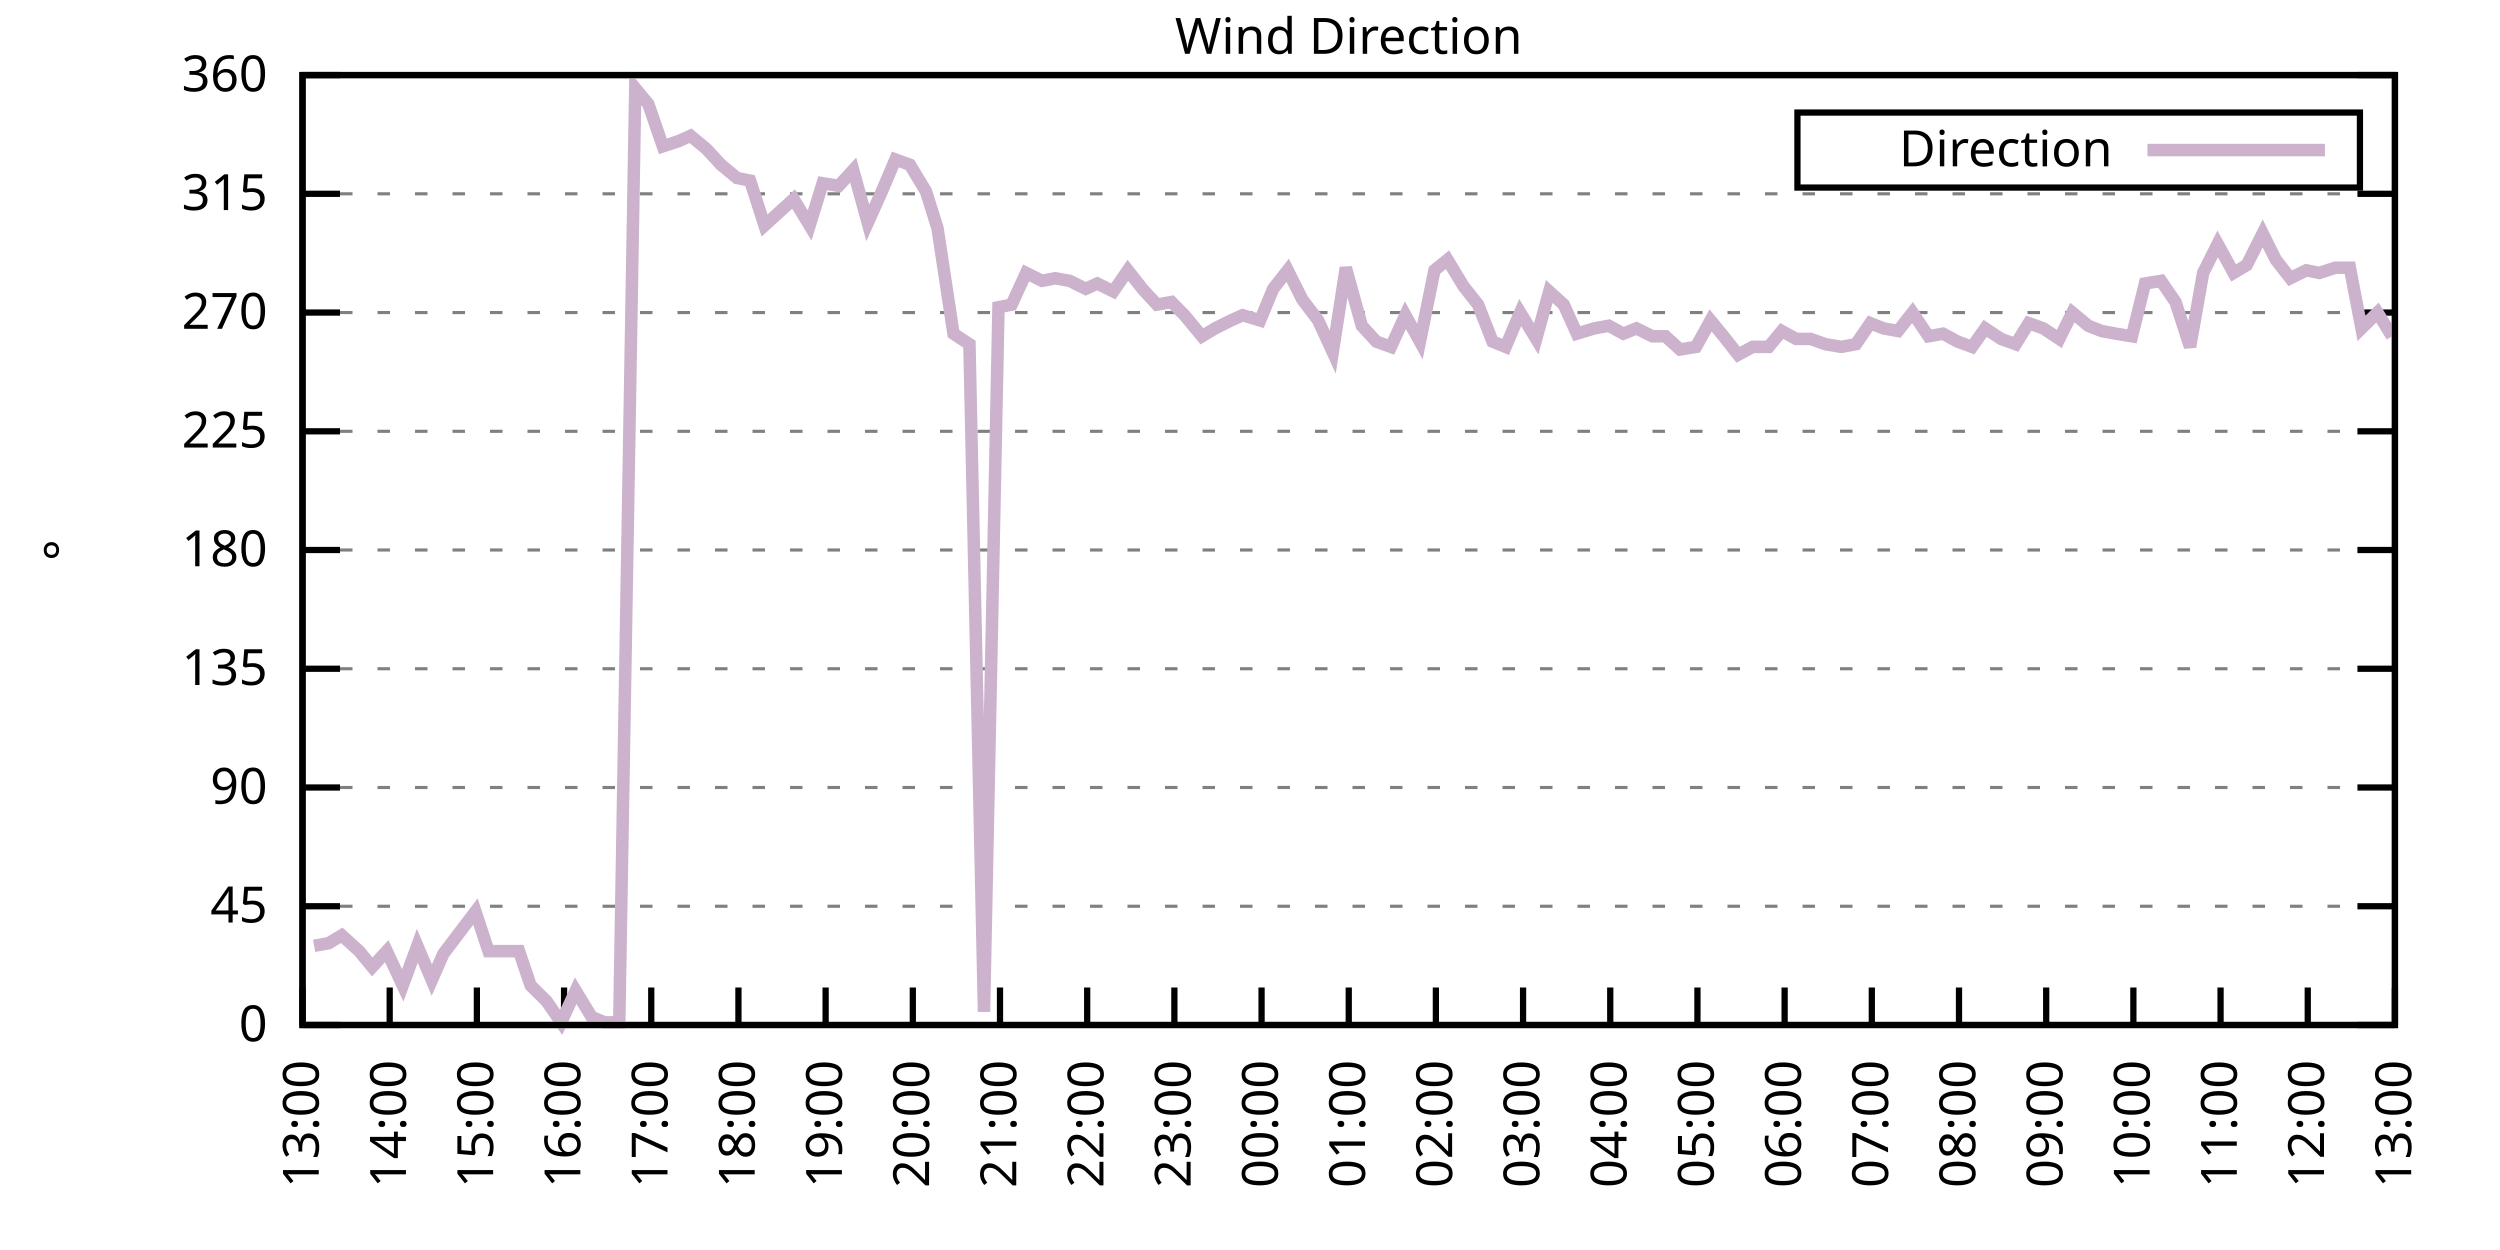
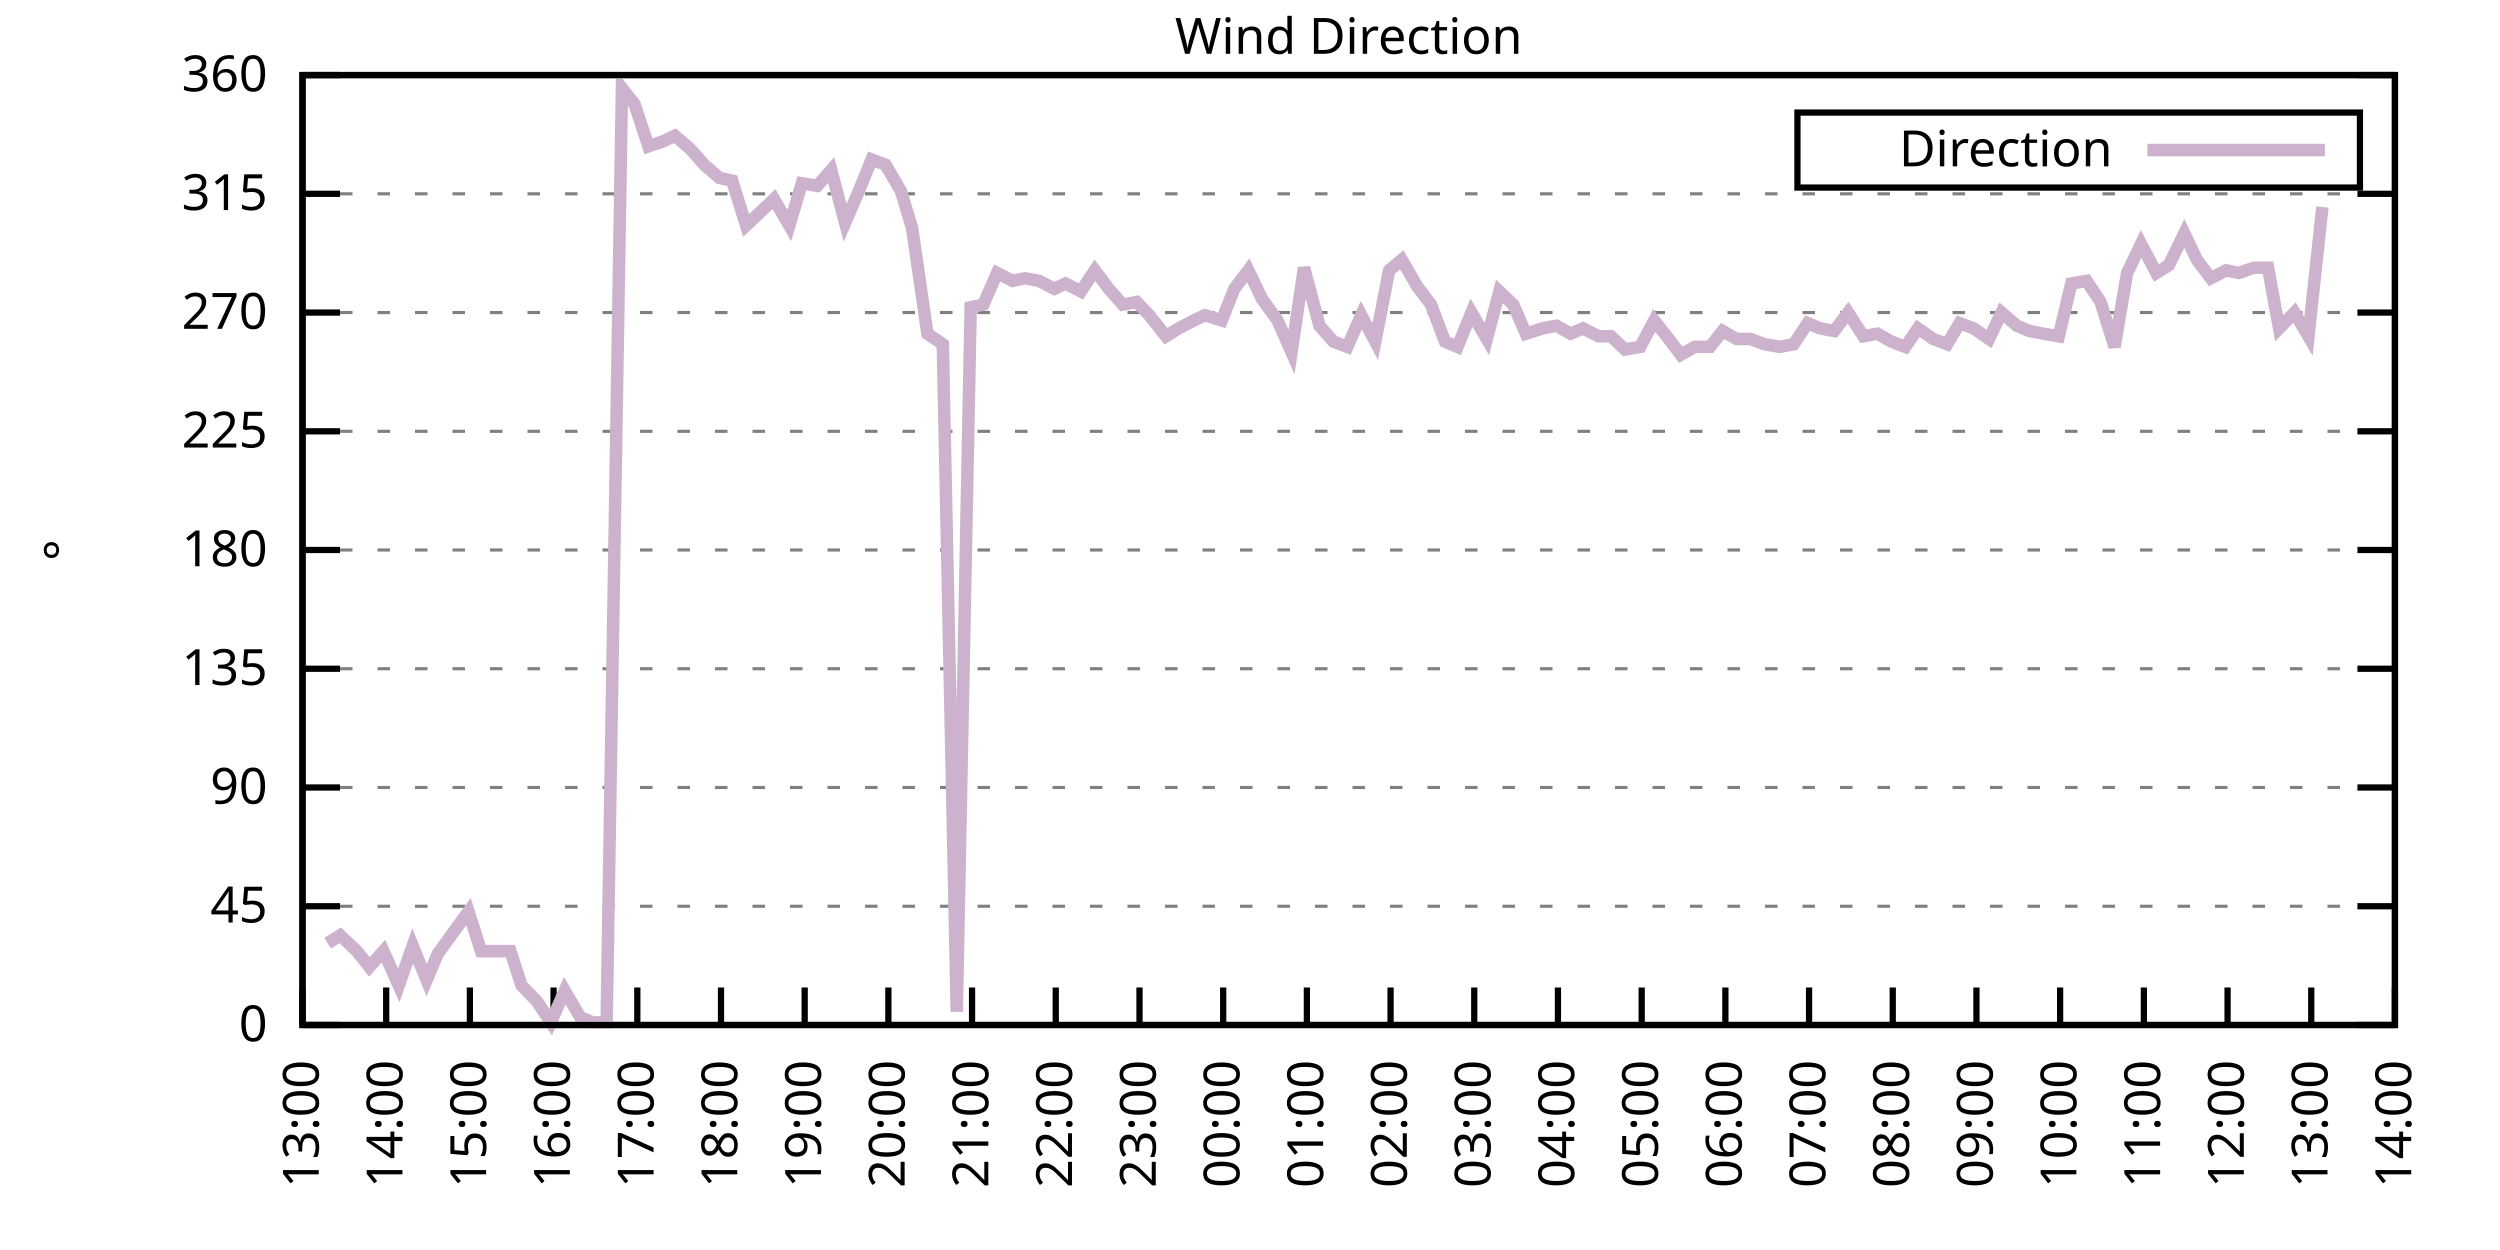
<svg xmlns="http://www.w3.org/2000/svg" xmlns:xlink="http://www.w3.org/1999/xlink" width="400" height="200" viewBox="0 0 400 200">
  <g id="gnuplot_canvas">
    <rect x="0" y="0" width="400" height="200" fill="none" />
    <defs>
      <circle id="gpDot" r="0.5" stroke-width="0.5" stroke="currentColor" />
      <path id="gpPt0" stroke-width="0.333" stroke="currentColor" d="M-1,0 h2 M0,-1 v2" />
      <path id="gpPt1" stroke-width="0.333" stroke="currentColor" d="M-1,-1 L1,1 M1,-1 L-1,1" />
      <path id="gpPt2" stroke-width="0.333" stroke="currentColor" d="M-1,0 L1,0 M0,-1 L0,1 M-1,-1 L1,1 M-1,1 L1,-1" />
      <rect id="gpPt3" stroke-width="0.333" stroke="currentColor" x="-1" y="-1" width="2" height="2" />
      <rect id="gpPt4" stroke-width="0.333" stroke="currentColor" fill="currentColor" x="-1" y="-1" width="2" height="2" />
      <circle id="gpPt5" stroke-width="0.333" stroke="currentColor" cx="0" cy="0" r="1" />
      <use xlink:href="#gpPt5" id="gpPt6" fill="currentColor" stroke="none" />
      <path id="gpPt7" stroke-width="0.333" stroke="currentColor" d="M0,-1.33 L-1.33,0.67 L1.33,0.67 z" />
      <use xlink:href="#gpPt7" id="gpPt8" fill="currentColor" stroke="none" />
      <use xlink:href="#gpPt7" id="gpPt9" stroke="currentColor" transform="rotate(180)" />
      <use xlink:href="#gpPt9" id="gpPt10" fill="currentColor" stroke="none" />
      <use xlink:href="#gpPt3" id="gpPt11" stroke="currentColor" transform="rotate(45)" />
      <use xlink:href="#gpPt11" id="gpPt12" fill="currentColor" stroke="none" />
      <path id="gpPt13" stroke-width="0.333" stroke="currentColor" d="M0,1.330 L1.265,0.411 L0.782,-1.067 L-0.782,-1.076 L-1.265,0.411 z" />
      <use xlink:href="#gpPt13" id="gpPt14" fill="currentColor" stroke="none" />
      <filter id="textbox" filterUnits="objectBoundingBox" x="0" y="0" height="1" width="1">
        <feFlood flood-color="white" flood-opacity="1" result="bgnd" />
        <feComposite in="SourceGraphic" in2="bgnd" operator="atop" />
      </filter>
      <filter id="greybox" filterUnits="objectBoundingBox" x="0" y="0" height="1" width="1">
        <feFlood flood-color="lightgrey" flood-opacity="1" result="grey" />
        <feComposite in="SourceGraphic" in2="grey" operator="atop" />
      </filter>
    </defs>
    <g fill="none" color="white" stroke="currentColor" stroke-width="1.00" stroke-linecap="butt" stroke-linejoin="miter">
</g>
    <g fill="none" color="black" stroke="currentColor" stroke-width="1.00" stroke-linecap="butt" stroke-linejoin="miter">
      <g stroke="none" shape-rendering="crispEdges">
        <polygon fill="rgb(255, 255, 255)" points="48.40,164.00 383.18,164.00 383.18,12.02 48.40,12.02 " />
      </g>
    </g>
    <g fill="none" color="black" stroke="currentColor" stroke-width="1.00" stroke-linecap="butt" stroke-linejoin="miter">
</g>
    <g fill="none" color="black" stroke="black" stroke-width="0.50" stroke-linecap="butt" stroke-linejoin="miter">
</g>
    <g fill="none" color="gray" stroke="currentColor" stroke-width="0.50" stroke-linecap="butt" stroke-linejoin="miter">
      <path stroke="gray" stroke-dasharray="2,4" class="gridline" d="M48.40,164.00 L383.19,164.00  " />
    </g>
    <g fill="none" color="gray" stroke="gray" stroke-width="1.00" stroke-linecap="butt" stroke-linejoin="miter">
</g>
    <g fill="none" color="black" stroke="currentColor" stroke-width="1.00" stroke-linecap="butt" stroke-linejoin="miter">
      <path stroke="black" d="M48.40,164.00 L54.40,164.00 M383.19,164.00 L377.19,164.00  " />
      <g transform="translate(42.80,166.60)" stroke="none" fill="black" font-family="Sans" font-size="8.00" text-anchor="end">
        <text>
          <tspan font-family="Sans"> 0</tspan>
        </text>
      </g>
    </g>
    <g fill="none" color="black" stroke="currentColor" stroke-width="1.00" stroke-linecap="butt" stroke-linejoin="miter">
</g>
    <g fill="none" color="black" stroke="black" stroke-width="0.50" stroke-linecap="butt" stroke-linejoin="miter">
</g>
    <g fill="none" color="gray" stroke="currentColor" stroke-width="0.50" stroke-linecap="butt" stroke-linejoin="miter">
      <path stroke="gray" stroke-dasharray="2,4" class="gridline" d="M48.40,145.00 L383.19,145.00  " />
    </g>
    <g fill="none" color="gray" stroke="gray" stroke-width="1.00" stroke-linecap="butt" stroke-linejoin="miter">
</g>
    <g fill="none" color="black" stroke="currentColor" stroke-width="1.00" stroke-linecap="butt" stroke-linejoin="miter">
      <path stroke="black" d="M48.40,145.00 L54.40,145.00 M383.19,145.00 L377.19,145.00  " />
      <g transform="translate(42.80,147.60)" stroke="none" fill="black" font-family="Sans" font-size="8.00" text-anchor="end">
        <text>
          <tspan font-family="Sans"> 45</tspan>
        </text>
      </g>
    </g>
    <g fill="none" color="black" stroke="currentColor" stroke-width="1.00" stroke-linecap="butt" stroke-linejoin="miter">
</g>
    <g fill="none" color="black" stroke="black" stroke-width="0.50" stroke-linecap="butt" stroke-linejoin="miter">
</g>
    <g fill="none" color="gray" stroke="currentColor" stroke-width="0.50" stroke-linecap="butt" stroke-linejoin="miter">
      <path stroke="gray" stroke-dasharray="2,4" class="gridline" d="M48.40,126.00 L383.19,126.00  " />
    </g>
    <g fill="none" color="gray" stroke="gray" stroke-width="1.00" stroke-linecap="butt" stroke-linejoin="miter">
</g>
    <g fill="none" color="black" stroke="currentColor" stroke-width="1.00" stroke-linecap="butt" stroke-linejoin="miter">
      <path stroke="black" d="M48.40,126.00 L54.40,126.00 M383.19,126.00 L377.19,126.00  " />
      <g transform="translate(42.80,128.60)" stroke="none" fill="black" font-family="Sans" font-size="8.00" text-anchor="end">
        <text>
          <tspan font-family="Sans"> 90</tspan>
        </text>
      </g>
    </g>
    <g fill="none" color="black" stroke="currentColor" stroke-width="1.00" stroke-linecap="butt" stroke-linejoin="miter">
</g>
    <g fill="none" color="black" stroke="black" stroke-width="0.50" stroke-linecap="butt" stroke-linejoin="miter">
</g>
    <g fill="none" color="gray" stroke="currentColor" stroke-width="0.50" stroke-linecap="butt" stroke-linejoin="miter">
      <path stroke="gray" stroke-dasharray="2,4" class="gridline" d="M48.40,107.00 L383.19,107.00  " />
    </g>
    <g fill="none" color="gray" stroke="gray" stroke-width="1.00" stroke-linecap="butt" stroke-linejoin="miter">
</g>
    <g fill="none" color="black" stroke="currentColor" stroke-width="1.00" stroke-linecap="butt" stroke-linejoin="miter">
      <path stroke="black" d="M48.40,107.00 L54.40,107.00 M383.19,107.00 L377.19,107.00  " />
      <g transform="translate(42.80,109.60)" stroke="none" fill="black" font-family="Sans" font-size="8.00" text-anchor="end">
        <text>
          <tspan font-family="Sans"> 135</tspan>
        </text>
      </g>
    </g>
    <g fill="none" color="black" stroke="currentColor" stroke-width="1.00" stroke-linecap="butt" stroke-linejoin="miter">
</g>
    <g fill="none" color="black" stroke="black" stroke-width="0.50" stroke-linecap="butt" stroke-linejoin="miter">
</g>
    <g fill="none" color="gray" stroke="currentColor" stroke-width="0.50" stroke-linecap="butt" stroke-linejoin="miter">
      <path stroke="gray" stroke-dasharray="2,4" class="gridline" d="M48.40,88.00 L383.19,88.00  " />
    </g>
    <g fill="none" color="gray" stroke="gray" stroke-width="1.00" stroke-linecap="butt" stroke-linejoin="miter">
</g>
    <g fill="none" color="black" stroke="currentColor" stroke-width="1.00" stroke-linecap="butt" stroke-linejoin="miter">
      <path stroke="black" d="M48.40,88.00 L54.40,88.00 M383.19,88.00 L377.19,88.00  " />
      <g transform="translate(42.80,90.60)" stroke="none" fill="black" font-family="Sans" font-size="8.00" text-anchor="end">
        <text>
          <tspan font-family="Sans"> 180</tspan>
        </text>
      </g>
    </g>
    <g fill="none" color="black" stroke="currentColor" stroke-width="1.00" stroke-linecap="butt" stroke-linejoin="miter">
</g>
    <g fill="none" color="black" stroke="black" stroke-width="0.50" stroke-linecap="butt" stroke-linejoin="miter">
</g>
    <g fill="none" color="gray" stroke="currentColor" stroke-width="0.50" stroke-linecap="butt" stroke-linejoin="miter">
      <path stroke="gray" stroke-dasharray="2,4" class="gridline" d="M48.40,69.01 L383.19,69.01  " />
    </g>
    <g fill="none" color="gray" stroke="gray" stroke-width="1.00" stroke-linecap="butt" stroke-linejoin="miter">
</g>
    <g fill="none" color="black" stroke="currentColor" stroke-width="1.00" stroke-linecap="butt" stroke-linejoin="miter">
      <path stroke="black" d="M48.40,69.01 L54.40,69.01 M383.19,69.01 L377.19,69.01  " />
      <g transform="translate(42.80,71.61)" stroke="none" fill="black" font-family="Sans" font-size="8.00" text-anchor="end">
        <text>
          <tspan font-family="Sans"> 225</tspan>
        </text>
      </g>
    </g>
    <g fill="none" color="black" stroke="currentColor" stroke-width="1.00" stroke-linecap="butt" stroke-linejoin="miter">
</g>
    <g fill="none" color="black" stroke="black" stroke-width="0.50" stroke-linecap="butt" stroke-linejoin="miter">
</g>
    <g fill="none" color="gray" stroke="currentColor" stroke-width="0.50" stroke-linecap="butt" stroke-linejoin="miter">
      <path stroke="gray" stroke-dasharray="2,4" class="gridline" d="M48.40,50.01 L383.19,50.01  " />
    </g>
    <g fill="none" color="gray" stroke="gray" stroke-width="1.00" stroke-linecap="butt" stroke-linejoin="miter">
</g>
    <g fill="none" color="black" stroke="currentColor" stroke-width="1.00" stroke-linecap="butt" stroke-linejoin="miter">
      <path stroke="black" d="M48.40,50.01 L54.40,50.01 M383.19,50.01 L377.19,50.01  " />
      <g transform="translate(42.80,52.61)" stroke="none" fill="black" font-family="Sans" font-size="8.00" text-anchor="end">
        <text>
          <tspan font-family="Sans"> 270</tspan>
        </text>
      </g>
    </g>
    <g fill="none" color="black" stroke="currentColor" stroke-width="1.00" stroke-linecap="butt" stroke-linejoin="miter">
</g>
    <g fill="none" color="black" stroke="black" stroke-width="0.50" stroke-linecap="butt" stroke-linejoin="miter">
</g>
    <g fill="none" color="gray" stroke="currentColor" stroke-width="0.50" stroke-linecap="butt" stroke-linejoin="miter">
      <path stroke="gray" stroke-dasharray="2,4" class="gridline" d="M48.40,31.01 L383.19,31.01  " />
    </g>
    <g fill="none" color="gray" stroke="gray" stroke-width="1.00" stroke-linecap="butt" stroke-linejoin="miter">
</g>
    <g fill="none" color="black" stroke="currentColor" stroke-width="1.00" stroke-linecap="butt" stroke-linejoin="miter">
      <path stroke="black" d="M48.40,31.01 L54.40,31.01 M383.19,31.01 L377.19,31.01  " />
      <g transform="translate(42.80,33.61)" stroke="none" fill="black" font-family="Sans" font-size="8.00" text-anchor="end">
        <text>
          <tspan font-family="Sans"> 315</tspan>
        </text>
      </g>
    </g>
    <g fill="none" color="black" stroke="currentColor" stroke-width="1.00" stroke-linecap="butt" stroke-linejoin="miter">
</g>
    <g fill="none" color="black" stroke="black" stroke-width="0.50" stroke-linecap="butt" stroke-linejoin="miter">
</g>
    <g fill="none" color="gray" stroke="currentColor" stroke-width="0.50" stroke-linecap="butt" stroke-linejoin="miter">
      <path stroke="gray" stroke-dasharray="2,4" class="gridline" d="M48.40,12.01 L383.19,12.01  " />
    </g>
    <g fill="none" color="gray" stroke="gray" stroke-width="1.00" stroke-linecap="butt" stroke-linejoin="miter">
</g>
    <g fill="none" color="black" stroke="currentColor" stroke-width="1.00" stroke-linecap="butt" stroke-linejoin="miter">
      <path stroke="black" d="M48.40,12.01 L54.40,12.01 M383.19,12.01 L377.19,12.01  " />
      <g transform="translate(42.80,14.61)" stroke="none" fill="black" font-family="Sans" font-size="8.00" text-anchor="end">
        <text>
          <tspan font-family="Sans"> 360</tspan>
        </text>
      </g>
    </g>
    <g fill="none" color="black" stroke="currentColor" stroke-width="1.00" stroke-linecap="butt" stroke-linejoin="miter">
      <path stroke="black" d="M48.40,164.00 L48.40,158.00  " />
      <g transform="translate(51.00,169.60) rotate(270.00)" stroke="none" fill="black" font-family="Sans" font-size="8.00" text-anchor="end">
        <text>
          <tspan font-family="Sans">13:00</tspan>
        </text>
      </g>
    </g>
    <g fill="none" color="black" stroke="currentColor" stroke-width="1.00" stroke-linecap="butt" stroke-linejoin="miter">
-       <path stroke="black" d="M62.35,164.00 L62.35,158.00  " />
-       <g transform="translate(64.95,169.60) rotate(270.00)" stroke="none" fill="black" font-family="Sans" font-size="8.00" text-anchor="end">
+       <path stroke="black" d="M61.79,164.00 L61.79,158.00  " />
+       <g transform="translate(64.39,169.60) rotate(270.00)" stroke="none" fill="black" font-family="Sans" font-size="8.00" text-anchor="end">
        <text>
          <tspan font-family="Sans">14:00</tspan>
        </text>
      </g>
    </g>
    <g fill="none" color="black" stroke="currentColor" stroke-width="1.00" stroke-linecap="butt" stroke-linejoin="miter">
-       <path stroke="black" d="M76.30,164.00 L76.30,158.00  " />
-       <g transform="translate(78.90,169.60) rotate(270.00)" stroke="none" fill="black" font-family="Sans" font-size="8.00" text-anchor="end">
+       <path stroke="black" d="M75.18,164.00 L75.18,158.00  " />
+       <g transform="translate(77.78,169.60) rotate(270.00)" stroke="none" fill="black" font-family="Sans" font-size="8.00" text-anchor="end">
        <text>
          <tspan font-family="Sans">15:00</tspan>
        </text>
      </g>
    </g>
    <g fill="none" color="black" stroke="currentColor" stroke-width="1.00" stroke-linecap="butt" stroke-linejoin="miter">
-       <path stroke="black" d="M90.25,164.00 L90.25,158.00  " />
-       <g transform="translate(92.85,169.60) rotate(270.00)" stroke="none" fill="black" font-family="Sans" font-size="8.00" text-anchor="end">
+       <path stroke="black" d="M88.57,164.00 L88.57,158.00  " />
+       <g transform="translate(91.17,169.60) rotate(270.00)" stroke="none" fill="black" font-family="Sans" font-size="8.00" text-anchor="end">
        <text>
          <tspan font-family="Sans">16:00</tspan>
        </text>
      </g>
    </g>
    <g fill="none" color="black" stroke="currentColor" stroke-width="1.00" stroke-linecap="butt" stroke-linejoin="miter">
-       <path stroke="black" d="M104.20,164.00 L104.20,158.00  " />
-       <g transform="translate(106.80,169.60) rotate(270.00)" stroke="none" fill="black" font-family="Sans" font-size="8.00" text-anchor="end">
+       <path stroke="black" d="M101.97,164.00 L101.97,158.00  " />
+       <g transform="translate(104.57,169.60) rotate(270.00)" stroke="none" fill="black" font-family="Sans" font-size="8.00" text-anchor="end">
        <text>
          <tspan font-family="Sans">17:00</tspan>
        </text>
      </g>
    </g>
    <g fill="none" color="black" stroke="currentColor" stroke-width="1.00" stroke-linecap="butt" stroke-linejoin="miter">
-       <path stroke="black" d="M118.15,164.00 L118.15,158.00  " />
-       <g transform="translate(120.75,169.60) rotate(270.00)" stroke="none" fill="black" font-family="Sans" font-size="8.00" text-anchor="end">
+       <path stroke="black" d="M115.36,164.00 L115.36,158.00  " />
+       <g transform="translate(117.96,169.60) rotate(270.00)" stroke="none" fill="black" font-family="Sans" font-size="8.00" text-anchor="end">
        <text>
          <tspan font-family="Sans">18:00</tspan>
        </text>
      </g>
    </g>
    <g fill="none" color="black" stroke="currentColor" stroke-width="1.00" stroke-linecap="butt" stroke-linejoin="miter">
-       <path stroke="black" d="M132.10,164.00 L132.10,158.00  " />
-       <g transform="translate(134.70,169.60) rotate(270.00)" stroke="none" fill="black" font-family="Sans" font-size="8.00" text-anchor="end">
+       <path stroke="black" d="M128.75,164.00 L128.75,158.00  " />
+       <g transform="translate(131.35,169.60) rotate(270.00)" stroke="none" fill="black" font-family="Sans" font-size="8.00" text-anchor="end">
        <text>
          <tspan font-family="Sans">19:00</tspan>
        </text>
      </g>
    </g>
    <g fill="none" color="black" stroke="currentColor" stroke-width="1.00" stroke-linecap="butt" stroke-linejoin="miter">
-       <path stroke="black" d="M146.05,164.00 L146.05,158.00  " />
-       <g transform="translate(148.65,169.60) rotate(270.00)" stroke="none" fill="black" font-family="Sans" font-size="8.00" text-anchor="end">
+       <path stroke="black" d="M142.14,164.00 L142.14,158.00  " />
+       <g transform="translate(144.74,169.60) rotate(270.00)" stroke="none" fill="black" font-family="Sans" font-size="8.00" text-anchor="end">
        <text>
          <tspan font-family="Sans">20:00</tspan>
        </text>
      </g>
    </g>
    <g fill="none" color="black" stroke="currentColor" stroke-width="1.00" stroke-linecap="butt" stroke-linejoin="miter">
-       <path stroke="black" d="M160.00,164.00 L160.00,158.00  " />
-       <g transform="translate(162.60,169.60) rotate(270.00)" stroke="none" fill="black" font-family="Sans" font-size="8.00" text-anchor="end">
+       <path stroke="black" d="M155.53,164.00 L155.53,158.00  " />
+       <g transform="translate(158.13,169.60) rotate(270.00)" stroke="none" fill="black" font-family="Sans" font-size="8.00" text-anchor="end">
        <text>
          <tspan font-family="Sans">21:00</tspan>
        </text>
      </g>
    </g>
    <g fill="none" color="black" stroke="currentColor" stroke-width="1.00" stroke-linecap="butt" stroke-linejoin="miter">
-       <path stroke="black" d="M173.95,164.00 L173.95,158.00  " />
-       <g transform="translate(176.55,169.60) rotate(270.00)" stroke="none" fill="black" font-family="Sans" font-size="8.00" text-anchor="end">
+       <path stroke="black" d="M168.92,164.00 L168.92,158.00  " />
+       <g transform="translate(171.52,169.60) rotate(270.00)" stroke="none" fill="black" font-family="Sans" font-size="8.00" text-anchor="end">
        <text>
          <tspan font-family="Sans">22:00</tspan>
        </text>
      </g>
    </g>
    <g fill="none" color="black" stroke="currentColor" stroke-width="1.00" stroke-linecap="butt" stroke-linejoin="miter">
-       <path stroke="black" d="M187.90,164.00 L187.90,158.00  " />
-       <g transform="translate(190.50,169.60) rotate(270.00)" stroke="none" fill="black" font-family="Sans" font-size="8.00" text-anchor="end">
+       <path stroke="black" d="M182.32,164.00 L182.32,158.00  " />
+       <g transform="translate(184.92,169.60) rotate(270.00)" stroke="none" fill="black" font-family="Sans" font-size="8.00" text-anchor="end">
        <text>
          <tspan font-family="Sans">23:00</tspan>
        </text>
      </g>
    </g>
    <g fill="none" color="black" stroke="currentColor" stroke-width="1.00" stroke-linecap="butt" stroke-linejoin="miter">
-       <path stroke="black" d="M201.85,164.00 L201.85,158.00  " />
-       <g transform="translate(204.45,169.60) rotate(270.00)" stroke="none" fill="black" font-family="Sans" font-size="8.00" text-anchor="end">
+       <path stroke="black" d="M195.71,164.00 L195.71,158.00  " />
+       <g transform="translate(198.31,169.60) rotate(270.00)" stroke="none" fill="black" font-family="Sans" font-size="8.00" text-anchor="end">
        <text>
          <tspan font-family="Sans">00:00</tspan>
        </text>
      </g>
    </g>
    <g fill="none" color="black" stroke="currentColor" stroke-width="1.00" stroke-linecap="butt" stroke-linejoin="miter">
-       <path stroke="black" d="M215.80,164.00 L215.80,158.00  " />
-       <g transform="translate(218.40,169.60) rotate(270.00)" stroke="none" fill="black" font-family="Sans" font-size="8.00" text-anchor="end">
+       <path stroke="black" d="M209.10,164.00 L209.10,158.00  " />
+       <g transform="translate(211.70,169.60) rotate(270.00)" stroke="none" fill="black" font-family="Sans" font-size="8.00" text-anchor="end">
        <text>
          <tspan font-family="Sans">01:00</tspan>
        </text>
      </g>
    </g>
    <g fill="none" color="black" stroke="currentColor" stroke-width="1.00" stroke-linecap="butt" stroke-linejoin="miter">
-       <path stroke="black" d="M229.74,164.00 L229.74,158.00  " />
-       <g transform="translate(232.34,169.60) rotate(270.00)" stroke="none" fill="black" font-family="Sans" font-size="8.00" text-anchor="end">
+       <path stroke="black" d="M222.49,164.00 L222.49,158.00  " />
+       <g transform="translate(225.09,169.60) rotate(270.00)" stroke="none" fill="black" font-family="Sans" font-size="8.00" text-anchor="end">
        <text>
          <tspan font-family="Sans">02:00</tspan>
        </text>
      </g>
    </g>
    <g fill="none" color="black" stroke="currentColor" stroke-width="1.00" stroke-linecap="butt" stroke-linejoin="miter">
-       <path stroke="black" d="M243.69,164.00 L243.69,158.00  " />
-       <g transform="translate(246.29,169.60) rotate(270.00)" stroke="none" fill="black" font-family="Sans" font-size="8.00" text-anchor="end">
+       <path stroke="black" d="M235.88,164.00 L235.88,158.00  " />
+       <g transform="translate(238.48,169.60) rotate(270.00)" stroke="none" fill="black" font-family="Sans" font-size="8.00" text-anchor="end">
        <text>
          <tspan font-family="Sans">03:00</tspan>
        </text>
      </g>
    </g>
    <g fill="none" color="black" stroke="currentColor" stroke-width="1.00" stroke-linecap="butt" stroke-linejoin="miter">
-       <path stroke="black" d="M257.64,164.00 L257.64,158.00  " />
-       <g transform="translate(260.24,169.60) rotate(270.00)" stroke="none" fill="black" font-family="Sans" font-size="8.00" text-anchor="end">
+       <path stroke="black" d="M249.27,164.00 L249.27,158.00  " />
+       <g transform="translate(251.87,169.60) rotate(270.00)" stroke="none" fill="black" font-family="Sans" font-size="8.00" text-anchor="end">
        <text>
          <tspan font-family="Sans">04:00</tspan>
        </text>
      </g>
    </g>
    <g fill="none" color="black" stroke="currentColor" stroke-width="1.00" stroke-linecap="butt" stroke-linejoin="miter">
-       <path stroke="black" d="M271.59,164.00 L271.59,158.00  " />
-       <g transform="translate(274.19,169.60) rotate(270.00)" stroke="none" fill="black" font-family="Sans" font-size="8.00" text-anchor="end">
+       <path stroke="black" d="M262.67,164.00 L262.67,158.00  " />
+       <g transform="translate(265.27,169.60) rotate(270.00)" stroke="none" fill="black" font-family="Sans" font-size="8.00" text-anchor="end">
        <text>
          <tspan font-family="Sans">05:00</tspan>
        </text>
      </g>
    </g>
    <g fill="none" color="black" stroke="currentColor" stroke-width="1.00" stroke-linecap="butt" stroke-linejoin="miter">
-       <path stroke="black" d="M285.54,164.00 L285.54,158.00  " />
-       <g transform="translate(288.14,169.60) rotate(270.00)" stroke="none" fill="black" font-family="Sans" font-size="8.00" text-anchor="end">
+       <path stroke="black" d="M276.06,164.00 L276.06,158.00  " />
+       <g transform="translate(278.66,169.60) rotate(270.00)" stroke="none" fill="black" font-family="Sans" font-size="8.00" text-anchor="end">
        <text>
          <tspan font-family="Sans">06:00</tspan>
        </text>
      </g>
    </g>
    <g fill="none" color="black" stroke="currentColor" stroke-width="1.00" stroke-linecap="butt" stroke-linejoin="miter">
-       <path stroke="black" d="M299.49,164.00 L299.49,158.00  " />
-       <g transform="translate(302.09,169.60) rotate(270.00)" stroke="none" fill="black" font-family="Sans" font-size="8.00" text-anchor="end">
+       <path stroke="black" d="M289.45,164.00 L289.45,158.00  " />
+       <g transform="translate(292.05,169.60) rotate(270.00)" stroke="none" fill="black" font-family="Sans" font-size="8.00" text-anchor="end">
        <text>
          <tspan font-family="Sans">07:00</tspan>
        </text>
      </g>
    </g>
    <g fill="none" color="black" stroke="currentColor" stroke-width="1.00" stroke-linecap="butt" stroke-linejoin="miter">
-       <path stroke="black" d="M313.44,164.00 L313.44,158.00  " />
-       <g transform="translate(316.04,169.60) rotate(270.00)" stroke="none" fill="black" font-family="Sans" font-size="8.00" text-anchor="end">
+       <path stroke="black" d="M302.84,164.00 L302.84,158.00  " />
+       <g transform="translate(305.44,169.60) rotate(270.00)" stroke="none" fill="black" font-family="Sans" font-size="8.00" text-anchor="end">
        <text>
          <tspan font-family="Sans">08:00</tspan>
        </text>
      </g>
    </g>
    <g fill="none" color="black" stroke="currentColor" stroke-width="1.00" stroke-linecap="butt" stroke-linejoin="miter">
-       <path stroke="black" d="M327.39,164.00 L327.39,158.00  " />
-       <g transform="translate(329.99,169.60) rotate(270.00)" stroke="none" fill="black" font-family="Sans" font-size="8.00" text-anchor="end">
+       <path stroke="black" d="M316.23,164.00 L316.23,158.00  " />
+       <g transform="translate(318.83,169.60) rotate(270.00)" stroke="none" fill="black" font-family="Sans" font-size="8.00" text-anchor="end">
        <text>
          <tspan font-family="Sans">09:00</tspan>
        </text>
      </g>
    </g>
    <g fill="none" color="black" stroke="currentColor" stroke-width="1.00" stroke-linecap="butt" stroke-linejoin="miter">
-       <path stroke="black" d="M341.34,164.00 L341.34,158.00  " />
-       <g transform="translate(343.94,169.60) rotate(270.00)" stroke="none" fill="black" font-family="Sans" font-size="8.00" text-anchor="end">
+       <path stroke="black" d="M329.62,164.00 L329.62,158.00  " />
+       <g transform="translate(332.22,169.60) rotate(270.00)" stroke="none" fill="black" font-family="Sans" font-size="8.00" text-anchor="end">
        <text>
          <tspan font-family="Sans">10:00</tspan>
        </text>
      </g>
    </g>
    <g fill="none" color="black" stroke="currentColor" stroke-width="1.00" stroke-linecap="butt" stroke-linejoin="miter">
-       <path stroke="black" d="M355.29,164.00 L355.29,158.00  " />
-       <g transform="translate(357.89,169.60) rotate(270.00)" stroke="none" fill="black" font-family="Sans" font-size="8.00" text-anchor="end">
+       <path stroke="black" d="M343.02,164.00 L343.02,158.00  " />
+       <g transform="translate(345.62,169.60) rotate(270.00)" stroke="none" fill="black" font-family="Sans" font-size="8.00" text-anchor="end">
        <text>
          <tspan font-family="Sans">11:00</tspan>
        </text>
      </g>
    </g>
    <g fill="none" color="black" stroke="currentColor" stroke-width="1.00" stroke-linecap="butt" stroke-linejoin="miter">
-       <path stroke="black" d="M369.24,164.00 L369.24,158.00  " />
-       <g transform="translate(371.84,169.60) rotate(270.00)" stroke="none" fill="black" font-family="Sans" font-size="8.00" text-anchor="end">
+       <path stroke="black" d="M356.41,164.00 L356.41,158.00  " />
+       <g transform="translate(359.01,169.60) rotate(270.00)" stroke="none" fill="black" font-family="Sans" font-size="8.00" text-anchor="end">
        <text>
          <tspan font-family="Sans">12:00</tspan>
+         </text>
+       </g>
+     </g>
+     <g fill="none" color="black" stroke="currentColor" stroke-width="1.00" stroke-linecap="butt" stroke-linejoin="miter">
+       <path stroke="black" d="M369.80,164.00 L369.80,158.00  " />
+       <g transform="translate(372.40,169.60) rotate(270.00)" stroke="none" fill="black" font-family="Sans" font-size="8.00" text-anchor="end">
+         <text>
+           <tspan font-family="Sans">13:00</tspan>
        </text>
      </g>
    </g>
    <g fill="none" color="black" stroke="currentColor" stroke-width="1.00" stroke-linecap="butt" stroke-linejoin="miter">
      <path stroke="black" d="M383.19,164.00 L383.19,158.00  " />
      <g transform="translate(385.79,169.60) rotate(270.00)" stroke="none" fill="black" font-family="Sans" font-size="8.00" text-anchor="end">
        <text>
-           <tspan font-family="Sans">13:00</tspan>
+           <tspan font-family="Sans">14:00</tspan>
        </text>
      </g>
    </g>
    <g fill="none" color="black" stroke="currentColor" stroke-width="1.00" stroke-linecap="butt" stroke-linejoin="miter">
</g>
    <g fill="none" color="black" stroke="currentColor" stroke-width="1.00" stroke-linecap="butt" stroke-linejoin="miter">
      <path stroke="black" d="M48.40,12.01 L48.40,164.00 L383.19,164.00 L383.19,12.01 L48.40,12.01 Z  " />
    </g>
    <g fill="none" color="black" stroke="currentColor" stroke-width="1.00" stroke-linecap="butt" stroke-linejoin="miter">
</g>
    <g fill="none" color="black" stroke="currentColor" stroke-width="1.00" stroke-linecap="butt" stroke-linejoin="miter">
      <path stroke="black" d="M287.59,30.01 L287.59,18.01 L377.59,18.01 L377.59,30.01 L287.59,30.01 Z  " />
    </g>
    <g id="Wind_direction_plot_1">
      <g fill="none" color="white" stroke="black" stroke-width="2.00" stroke-linecap="butt" stroke-linejoin="miter">
</g>
      <g fill="none" color="black" stroke="currentColor" stroke-width="2.00" stroke-linecap="butt" stroke-linejoin="miter">
        <g transform="translate(337.99,26.61)" stroke="none" fill="black" font-family="Sans" font-size="8.00" text-anchor="end">
          <text>
            <tspan font-family="Sans">Direction</tspan>
          </text>
        </g>
      </g>
      <g fill="none" color="black" stroke="currentColor" stroke-width="2.00" stroke-linecap="butt" stroke-linejoin="miter">
-         <path stroke="rgb(204, 178, 204)" d="M343.59,24.01 L371.99,24.01 M50.26,151.33 L52.58,150.91 L54.68,149.65 L57.47,152.18 L59.56,154.71 L61.88,152.18   L64.44,157.67 L66.77,151.33 L69.09,156.82 L70.95,152.60 L73.51,149.22 L76.07,145.85 L78.16,152.18 L80.72,152.18   L83.04,152.18 L84.90,157.67 L87.46,160.20 L89.78,163.58 L92.11,158.51 L94.67,162.73 L96.76,163.58 L99.08,163.58   L101.64,14.12 L103.73,16.65 L106.06,23.41 L108.62,22.56 L110.48,21.72 L113.03,23.83 L115.36,26.36 L117.92,28.48   L120.01,28.90 L122.33,36.08 L124.66,33.96 L126.98,31.85 L129.54,36.08 L131.63,29.32 L134.19,29.74 L136.51,27.21   L138.84,35.65 L140.93,31.01 L143.26,25.52 L145.58,26.36 L148.14,30.59 L150.00,36.50 L152.56,53.39 L155.11,55.07   L157.44,161.89 L159.76,49.16 L161.86,48.74 L164.18,43.67 L166.74,44.94 L168.83,44.52 L171.16,44.94 L173.71,46.21   L175.57,45.36 L178.13,46.63 L180.46,43.25 L182.78,46.21 L185.11,48.74 L187.43,48.32 L189.52,50.43 L192.31,53.81   L194.41,52.54 L196.96,51.27 L198.82,50.43 L201.61,51.27 L203.71,46.21 L206.03,43.25 L208.36,47.90 L210.91,51.27   L213.24,56.34 L215.33,42.83 L217.89,52.12 L220.21,54.65 L222.54,55.50 L224.86,50.43 L227.19,54.65 L229.51,43.25   L231.60,41.56 L234.16,45.79 L236.49,48.74 L238.81,54.65 L240.90,55.50 L243.23,50.01 L245.79,54.23 L247.88,46.63   L250.20,48.74 L252.30,53.39 L255.09,52.54 L257.41,52.12 L259.74,53.39 L261.83,52.54 L264.39,53.81 L266.48,53.81   L268.80,55.92 L271.36,55.50 L273.69,51.27 L275.78,53.81 L278.10,56.76 L280.43,55.50 L282.99,55.50 L285.08,52.96   L287.40,54.23 L289.73,54.23 L292.05,55.07 L294.61,55.50 L296.94,55.07 L299.26,51.70 L301.35,52.54 L303.68,52.96   L306.00,50.01 L308.56,53.81 L310.88,53.39 L313.21,54.65 L315.53,55.50 L317.63,52.54 L320.18,54.23 L322.51,55.07   L324.60,51.70 L326.93,52.54 L329.48,54.23 L331.58,50.01 L334.13,52.12 L336.23,52.96 L338.55,53.39 L341.11,53.81   L343.20,45.36 L345.76,44.94 L348.08,48.32 L350.41,55.50 L352.50,43.67 L354.83,39.03 L357.38,43.67 L359.48,42.41   L362.03,37.34 L364.13,41.56 L366.45,44.52 L369.01,43.25 L371.10,43.67 L373.66,42.83 L375.98,42.83 L377.84,52.54   L380.40,50.01 L382.73,53.81  " />
+         <path stroke="rgb(204, 178, 204)" d="M343.59,24.01 L371.99,24.01 M52.42,150.91 L54.43,149.65 L57.10,152.18 L59.11,154.71 L61.35,152.18 L63.80,157.67   L66.03,151.33 L68.26,156.82 L70.05,152.60 L72.50,149.22 L74.96,145.85 L76.97,152.18 L79.42,152.18 L81.66,152.18   L83.44,157.67 L85.90,160.20 L88.13,163.58 L90.36,158.51 L92.82,162.73 L94.82,163.58 L97.06,163.58 L99.51,14.12   L101.52,16.65 L103.75,23.41 L106.21,22.56 L107.99,21.72 L110.45,23.83 L112.68,26.36 L115.13,28.48 L117.14,28.90   L119.38,36.08 L121.61,33.96 L123.84,31.85 L126.29,36.08 L128.30,29.32 L130.76,29.74 L132.99,27.21 L135.22,35.65   L137.23,31.01 L139.46,25.52 L141.69,26.36 L144.15,30.59 L145.94,36.50 L148.39,53.39 L150.85,55.07 L153.08,161.89   L155.31,49.16 L157.32,48.74 L159.55,43.67 L162.01,44.94 L164.01,44.52 L166.25,44.94 L168.70,46.21 L170.49,45.36   L172.94,46.63 L175.17,43.25 L177.41,46.21 L179.64,48.74 L181.87,48.32 L183.88,50.43 L186.56,53.81 L188.57,52.54   L191.02,51.27 L192.81,50.43 L195.48,51.27 L197.49,46.21 L199.73,43.25 L201.96,47.90 L204.41,51.27 L206.64,56.34   L208.65,42.83 L211.11,52.12 L213.34,54.65 L215.57,55.50 L217.80,50.43 L220.04,54.65 L222.27,43.25 L224.28,41.56   L226.73,45.79 L228.96,48.74 L231.20,54.65 L233.20,55.50 L235.44,50.01 L237.89,54.23 L239.90,46.63 L242.13,48.74   L244.14,53.39 L246.82,52.54 L249.05,52.12 L251.28,53.39 L253.29,52.54 L255.75,53.81 L257.76,53.81 L259.99,55.92   L262.44,55.50 L264.67,51.27 L266.68,53.81 L268.92,56.76 L271.15,55.50 L273.60,55.50 L275.61,52.96 L277.84,54.23   L280.07,54.23 L282.31,55.07 L284.76,55.50 L286.99,55.07 L289.23,51.70 L291.23,52.54 L293.47,52.96 L295.70,50.01   L298.15,53.81 L300.39,53.39 L302.62,54.65 L304.85,55.50 L306.86,52.54 L309.31,54.23 L311.54,55.07 L313.55,51.70   L315.79,52.54 L318.24,54.23 L320.25,50.01 L322.70,52.12 L324.71,52.96 L326.95,53.39 L329.40,53.81 L331.41,45.36   L333.86,44.94 L336.10,48.32 L338.33,55.50 L340.34,43.67 L342.57,39.03 L345.02,43.67 L347.03,42.41 L349.49,37.34   L351.50,41.56 L353.73,44.52 L356.18,43.25 L358.19,43.67 L360.65,42.83 L362.88,42.83 L364.66,52.54 L367.12,50.01   L369.35,53.81 L371.58,33.12  " />
      </g>
    </g>
    <g fill="none" color="black" stroke="currentColor" stroke-width="2.00" stroke-linecap="butt" stroke-linejoin="miter">
</g>
    <g fill="none" color="black" stroke="black" stroke-width="1.00" stroke-linecap="butt" stroke-linejoin="miter">
</g>
    <g fill="none" color="black" stroke="currentColor" stroke-width="1.00" stroke-linecap="butt" stroke-linejoin="miter">
      <path stroke="black" d="M48.40,12.01 L48.40,164.00 L383.19,164.00 L383.19,12.01 L48.40,12.01 Z  " />
      <g transform="translate(12.80,88.01) rotate(270.00)" stroke="none" fill="black" font-family="Sans" font-size="8.00" text-anchor="middle">
        <text>
          <tspan font-family="Sans">°</tspan>
        </text>
      </g>
    </g>
    <g fill="none" color="black" stroke="currentColor" stroke-width="1.00" stroke-linecap="butt" stroke-linejoin="miter">
</g>
    <g fill="none" color="black" stroke="currentColor" stroke-width="1.00" stroke-linecap="butt" stroke-linejoin="miter">
      <g transform="translate(215.79,8.61)" stroke="none" fill="black" font-family="Sans" font-size="8.00" text-anchor="middle">
        <text>
          <tspan font-family="Sans">Wind Direction</tspan>
        </text>
      </g>
    </g>
    <g fill="none" color="black" stroke="currentColor" stroke-width="1.00" stroke-linecap="butt" stroke-linejoin="miter">
</g>
  </g>
</svg>
